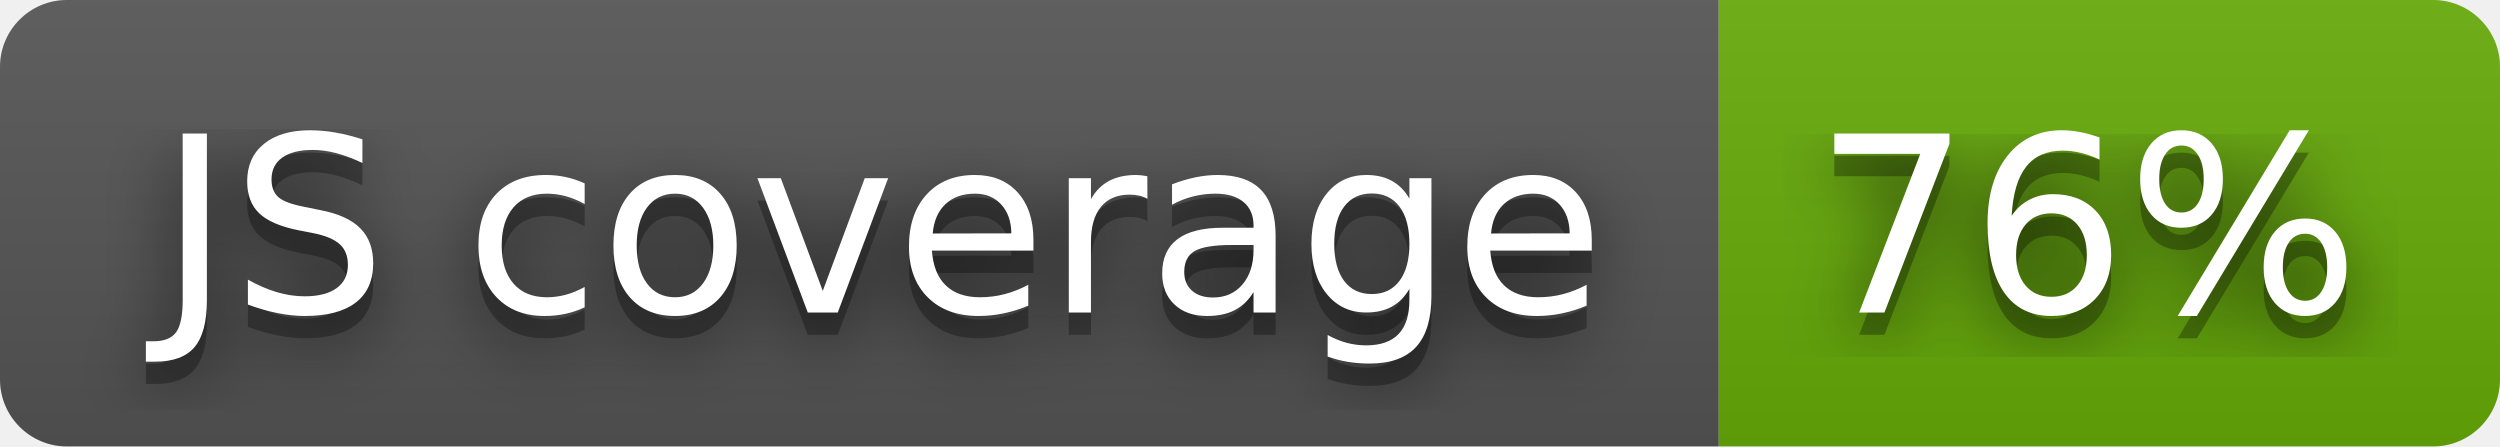
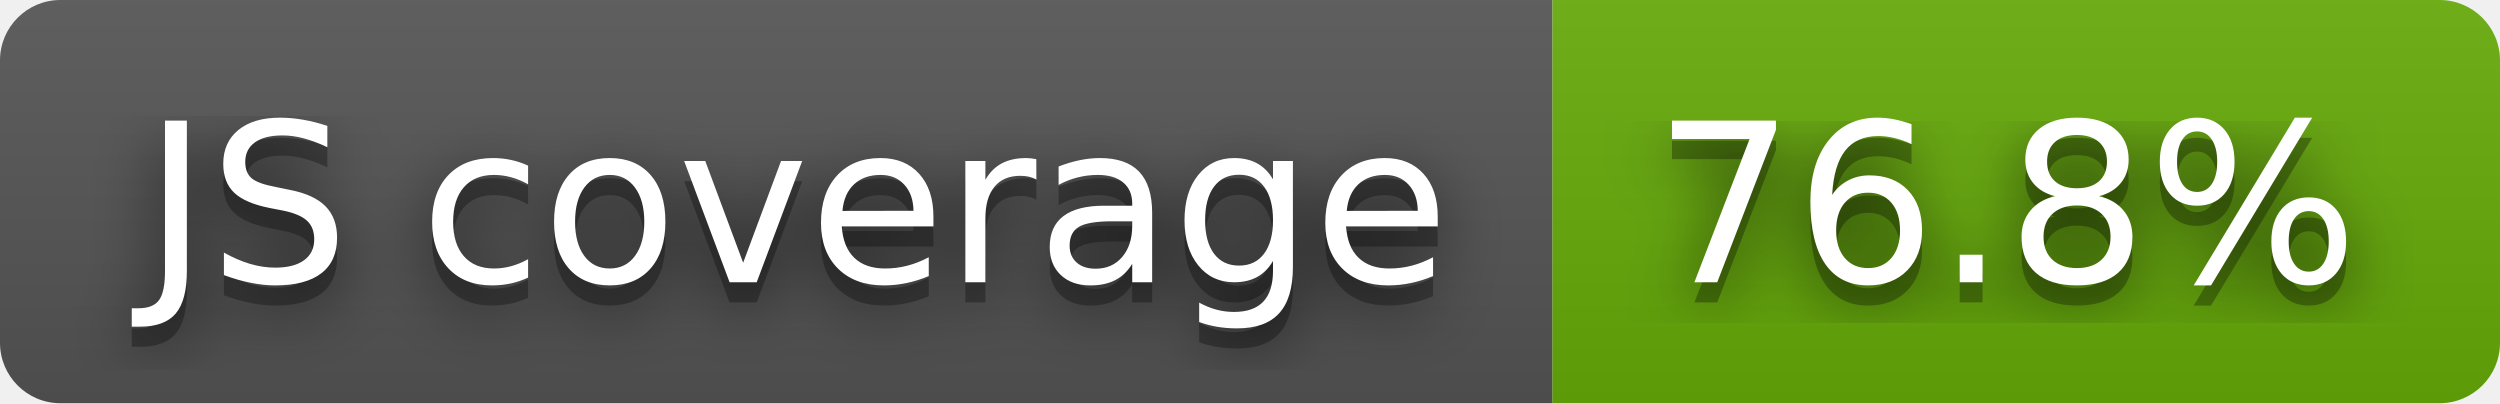
- <svg xmlns="http://www.w3.org/2000/svg" width="112" height="20" role="img" aria-label="JS coverage: 76%">
+ <svg xmlns="http://www.w3.org/2000/svg" width="124" height="20" role="img" aria-label="JS coverage: 76.8%">
  <filter id="blur">
    <feGaussianBlur stdDeviation="16" />
  </filter>
  <linearGradient id="s" x2="0" y2="100%">
    <stop offset="0" stop-color="#bbb" stop-opacity=".1" />
    <stop offset="1" stop-opacity=".1" />
  </linearGradient>
  <clipPath id="r">
-     <rect width="112" height="20" rx="3" />
+     <rect width="124" height="20" rx="3" />
  </clipPath>
  <g clip-path="url(#r)">
    <rect width="77" height="20" fill="#555" />
-     <rect x="77" width="35" height="20" fill="#67ac09" />
-     <rect width="112" height="20" fill="url(#s)" />
+     <rect x="77" width="47" height="20" fill="#67ac09" />
+     <rect width="124" height="20" fill="url(#s)" />
  </g>
  <g fill="#fff" text-anchor="middle" font-family="Verdana,Geneva,DejaVu Sans,sans-serif" text-rendering="geometricPrecision" font-size="110">
    <g transform="scale(.1)">
      <g aria-hidden="true" fill="#010101">
        <text x="395" y="150" fill-opacity=".8" filter="url(#blur)" textLength="670">JS coverage</text>
        <text x="395" y="150" fill-opacity=".3" textLength="670">JS coverage</text>
      </g>
      <text x="395" y="140" textLength="670">JS coverage</text>
    </g>
    <g transform="scale(.1)">
      <g aria-hidden="true" fill="#010101">
-         <text x="935" y="150" fill-opacity=".8" filter="url(#blur)" textLength="250">76%</text>
-         <text x="935" y="150" fill-opacity=".3" textLength="250">76%</text>
+         <text x="995" y="150" fill-opacity=".8" filter="url(#blur)" textLength="370">76.8%</text>
+         <text x="995" y="150" fill-opacity=".3" textLength="370">76.8%</text>
      </g>
-       <text x="935" y="140" textLength="250">76%</text>
+       <text x="995" y="140" textLength="370">76.8%</text>
    </g>
  </g>
</svg>
